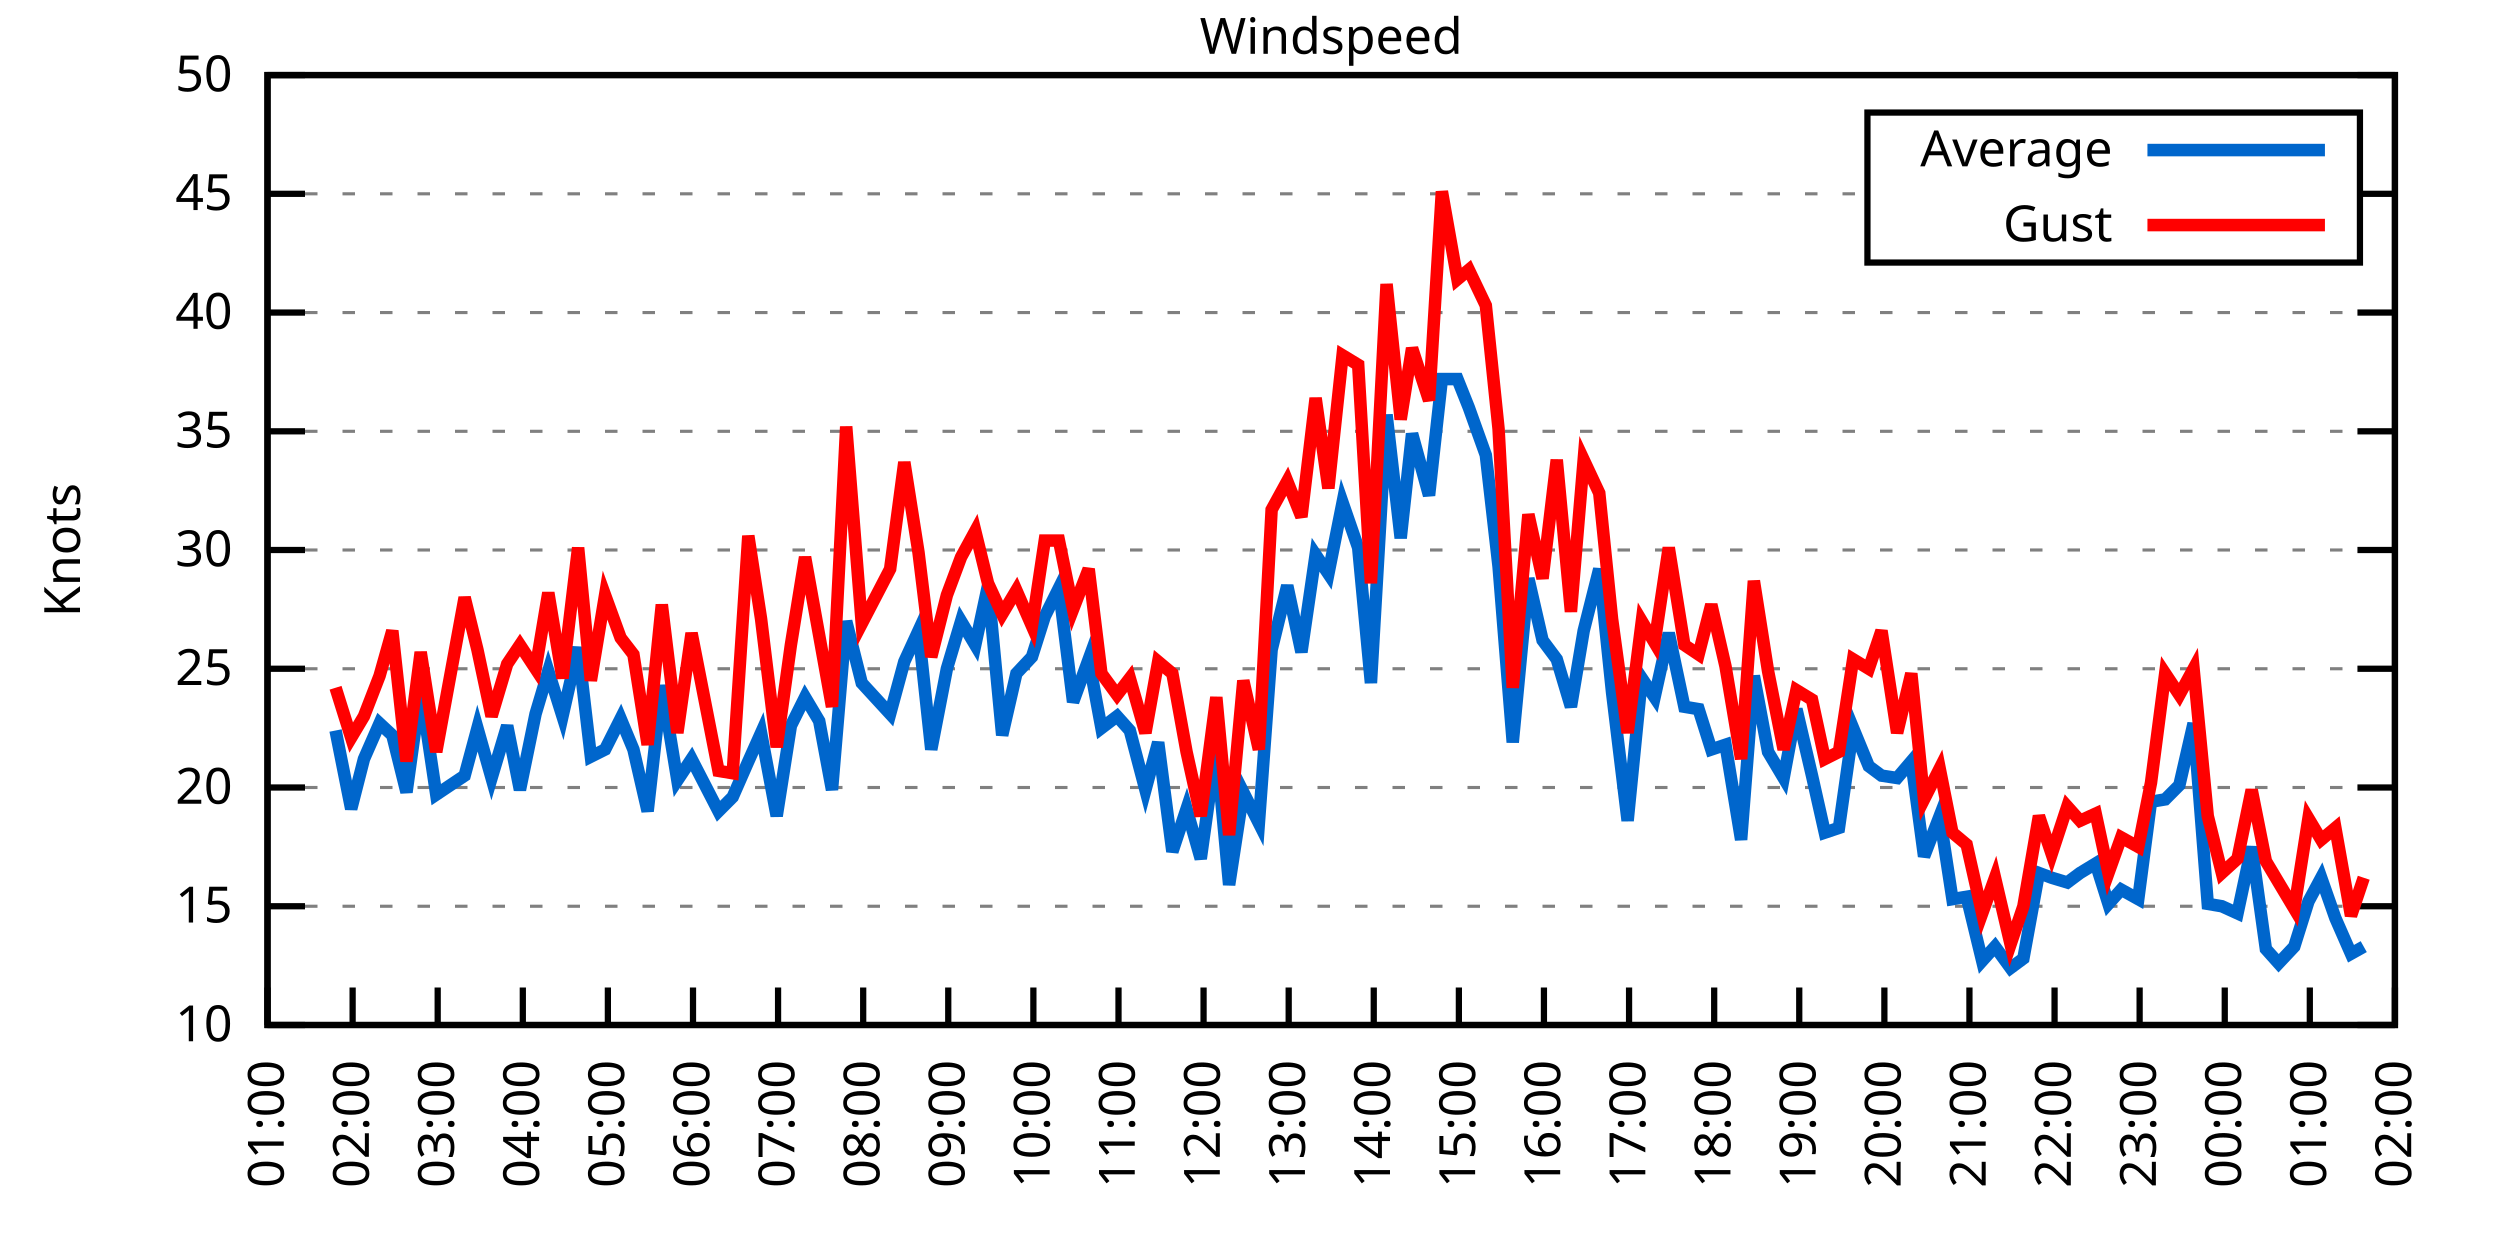
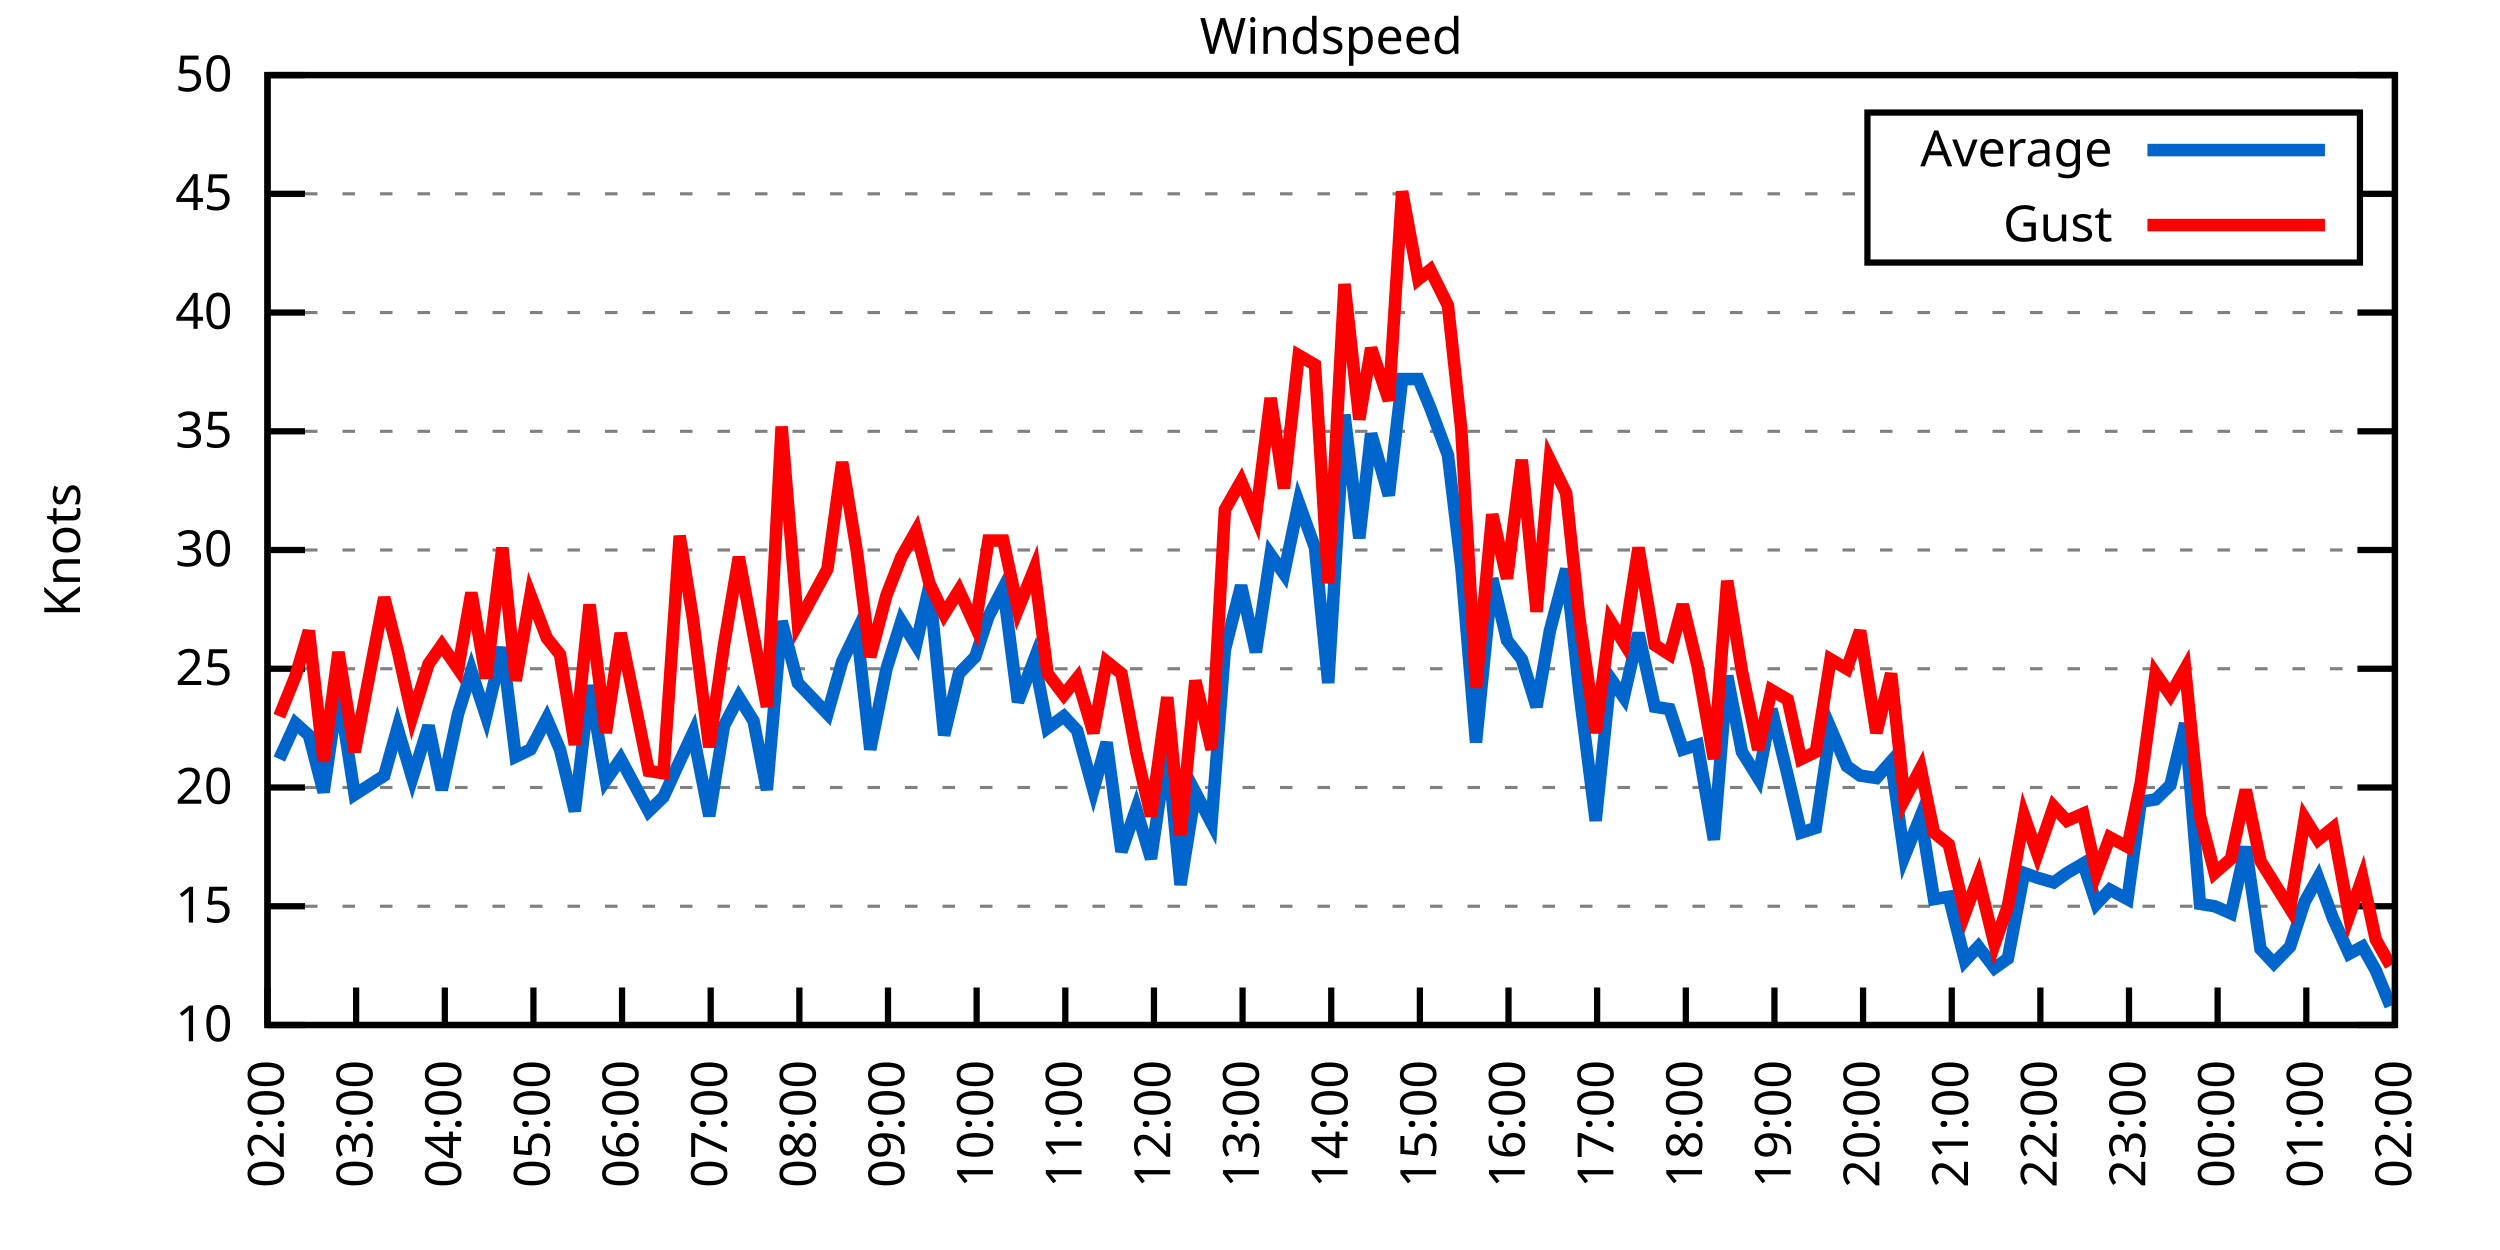
<svg xmlns="http://www.w3.org/2000/svg" xmlns:xlink="http://www.w3.org/1999/xlink" width="400" height="200" viewBox="0 0 400 200">
  <g id="gnuplot_canvas">
    <rect x="0" y="0" width="400" height="200" fill="none" />
    <defs>
      <circle id="gpDot" r="0.5" stroke-width="0.5" stroke="currentColor" />
      <path id="gpPt0" stroke-width="0.333" stroke="currentColor" d="M-1,0 h2 M0,-1 v2" />
      <path id="gpPt1" stroke-width="0.333" stroke="currentColor" d="M-1,-1 L1,1 M1,-1 L-1,1" />
      <path id="gpPt2" stroke-width="0.333" stroke="currentColor" d="M-1,0 L1,0 M0,-1 L0,1 M-1,-1 L1,1 M-1,1 L1,-1" />
      <rect id="gpPt3" stroke-width="0.333" stroke="currentColor" x="-1" y="-1" width="2" height="2" />
      <rect id="gpPt4" stroke-width="0.333" stroke="currentColor" fill="currentColor" x="-1" y="-1" width="2" height="2" />
      <circle id="gpPt5" stroke-width="0.333" stroke="currentColor" cx="0" cy="0" r="1" />
      <use xlink:href="#gpPt5" id="gpPt6" fill="currentColor" stroke="none" />
      <path id="gpPt7" stroke-width="0.333" stroke="currentColor" d="M0,-1.33 L-1.33,0.67 L1.33,0.67 z" />
      <use xlink:href="#gpPt7" id="gpPt8" fill="currentColor" stroke="none" />
      <use xlink:href="#gpPt7" id="gpPt9" stroke="currentColor" transform="rotate(180)" />
      <use xlink:href="#gpPt9" id="gpPt10" fill="currentColor" stroke="none" />
      <use xlink:href="#gpPt3" id="gpPt11" stroke="currentColor" transform="rotate(45)" />
      <use xlink:href="#gpPt11" id="gpPt12" fill="currentColor" stroke="none" />
      <path id="gpPt13" stroke-width="0.333" stroke="currentColor" d="M0,1.330 L1.265,0.411 L0.782,-1.067 L-0.782,-1.076 L-1.265,0.411 z" />
      <use xlink:href="#gpPt13" id="gpPt14" fill="currentColor" stroke="none" />
      <filter id="textbox" filterUnits="objectBoundingBox" x="0" y="0" height="1" width="1">
        <feFlood flood-color="white" flood-opacity="1" result="bgnd" />
        <feComposite in="SourceGraphic" in2="bgnd" operator="atop" />
      </filter>
      <filter id="greybox" filterUnits="objectBoundingBox" x="0" y="0" height="1" width="1">
        <feFlood flood-color="lightgrey" flood-opacity="1" result="grey" />
        <feComposite in="SourceGraphic" in2="grey" operator="atop" />
      </filter>
    </defs>
    <g fill="none" color="white" stroke="currentColor" stroke-width="1.00" stroke-linecap="butt" stroke-linejoin="miter">
</g>
    <g fill="none" color="black" stroke="currentColor" stroke-width="1.00" stroke-linecap="butt" stroke-linejoin="miter">
      <g stroke="none" shape-rendering="crispEdges">
        <polygon fill="rgb(255, 255, 255)" points="42.80,164.00 383.18,164.00 383.18,12.02 42.80,12.02 " />
      </g>
    </g>
    <g fill="none" color="black" stroke="currentColor" stroke-width="1.00" stroke-linecap="butt" stroke-linejoin="miter">
</g>
    <g fill="none" color="black" stroke="black" stroke-width="0.50" stroke-linecap="butt" stroke-linejoin="miter">
</g>
    <g fill="none" color="gray" stroke="currentColor" stroke-width="0.50" stroke-linecap="butt" stroke-linejoin="miter">
      <path stroke="gray" stroke-dasharray="2,4" class="gridline" d="M42.80,164.00 L383.19,164.00  " />
    </g>
    <g fill="none" color="gray" stroke="gray" stroke-width="1.00" stroke-linecap="butt" stroke-linejoin="miter">
</g>
    <g fill="none" color="black" stroke="currentColor" stroke-width="1.00" stroke-linecap="butt" stroke-linejoin="miter">
      <path stroke="black" d="M42.80,164.00 L48.80,164.00 M383.19,164.00 L377.19,164.00  " />
      <g transform="translate(37.20,166.60)" stroke="none" fill="black" font-family="Sans" font-size="8.00" text-anchor="end">
        <text>
          <tspan font-family="Sans"> 10</tspan>
        </text>
      </g>
    </g>
    <g fill="none" color="black" stroke="currentColor" stroke-width="1.00" stroke-linecap="butt" stroke-linejoin="miter">
</g>
    <g fill="none" color="black" stroke="black" stroke-width="0.50" stroke-linecap="butt" stroke-linejoin="miter">
</g>
    <g fill="none" color="gray" stroke="currentColor" stroke-width="0.50" stroke-linecap="butt" stroke-linejoin="miter">
      <path stroke="gray" stroke-dasharray="2,4" class="gridline" d="M42.80,145.00 L383.19,145.00  " />
    </g>
    <g fill="none" color="gray" stroke="gray" stroke-width="1.00" stroke-linecap="butt" stroke-linejoin="miter">
</g>
    <g fill="none" color="black" stroke="currentColor" stroke-width="1.00" stroke-linecap="butt" stroke-linejoin="miter">
      <path stroke="black" d="M42.80,145.00 L48.80,145.00 M383.19,145.00 L377.19,145.00  " />
      <g transform="translate(37.20,147.60)" stroke="none" fill="black" font-family="Sans" font-size="8.00" text-anchor="end">
        <text>
          <tspan font-family="Sans"> 15</tspan>
        </text>
      </g>
    </g>
    <g fill="none" color="black" stroke="currentColor" stroke-width="1.00" stroke-linecap="butt" stroke-linejoin="miter">
</g>
    <g fill="none" color="black" stroke="black" stroke-width="0.50" stroke-linecap="butt" stroke-linejoin="miter">
</g>
    <g fill="none" color="gray" stroke="currentColor" stroke-width="0.50" stroke-linecap="butt" stroke-linejoin="miter">
      <path stroke="gray" stroke-dasharray="2,4" class="gridline" d="M42.80,126.00 L383.19,126.00  " />
    </g>
    <g fill="none" color="gray" stroke="gray" stroke-width="1.00" stroke-linecap="butt" stroke-linejoin="miter">
</g>
    <g fill="none" color="black" stroke="currentColor" stroke-width="1.00" stroke-linecap="butt" stroke-linejoin="miter">
      <path stroke="black" d="M42.80,126.00 L48.80,126.00 M383.19,126.00 L377.19,126.00  " />
      <g transform="translate(37.20,128.60)" stroke="none" fill="black" font-family="Sans" font-size="8.00" text-anchor="end">
        <text>
          <tspan font-family="Sans"> 20</tspan>
        </text>
      </g>
    </g>
    <g fill="none" color="black" stroke="currentColor" stroke-width="1.00" stroke-linecap="butt" stroke-linejoin="miter">
</g>
    <g fill="none" color="black" stroke="black" stroke-width="0.50" stroke-linecap="butt" stroke-linejoin="miter">
</g>
    <g fill="none" color="gray" stroke="currentColor" stroke-width="0.50" stroke-linecap="butt" stroke-linejoin="miter">
      <path stroke="gray" stroke-dasharray="2,4" class="gridline" d="M42.80,107.00 L383.19,107.00  " />
    </g>
    <g fill="none" color="gray" stroke="gray" stroke-width="1.00" stroke-linecap="butt" stroke-linejoin="miter">
</g>
    <g fill="none" color="black" stroke="currentColor" stroke-width="1.00" stroke-linecap="butt" stroke-linejoin="miter">
      <path stroke="black" d="M42.80,107.00 L48.80,107.00 M383.19,107.00 L377.19,107.00  " />
      <g transform="translate(37.20,109.60)" stroke="none" fill="black" font-family="Sans" font-size="8.00" text-anchor="end">
        <text>
          <tspan font-family="Sans"> 25</tspan>
        </text>
      </g>
    </g>
    <g fill="none" color="black" stroke="currentColor" stroke-width="1.00" stroke-linecap="butt" stroke-linejoin="miter">
</g>
    <g fill="none" color="black" stroke="black" stroke-width="0.50" stroke-linecap="butt" stroke-linejoin="miter">
</g>
    <g fill="none" color="gray" stroke="currentColor" stroke-width="0.50" stroke-linecap="butt" stroke-linejoin="miter">
      <path stroke="gray" stroke-dasharray="2,4" class="gridline" d="M42.80,88.00 L383.19,88.00  " />
    </g>
    <g fill="none" color="gray" stroke="gray" stroke-width="1.00" stroke-linecap="butt" stroke-linejoin="miter">
</g>
    <g fill="none" color="black" stroke="currentColor" stroke-width="1.00" stroke-linecap="butt" stroke-linejoin="miter">
      <path stroke="black" d="M42.80,88.00 L48.80,88.00 M383.19,88.00 L377.19,88.00  " />
      <g transform="translate(37.20,90.60)" stroke="none" fill="black" font-family="Sans" font-size="8.00" text-anchor="end">
        <text>
          <tspan font-family="Sans"> 30</tspan>
        </text>
      </g>
    </g>
    <g fill="none" color="black" stroke="currentColor" stroke-width="1.00" stroke-linecap="butt" stroke-linejoin="miter">
</g>
    <g fill="none" color="black" stroke="black" stroke-width="0.50" stroke-linecap="butt" stroke-linejoin="miter">
</g>
    <g fill="none" color="gray" stroke="currentColor" stroke-width="0.50" stroke-linecap="butt" stroke-linejoin="miter">
      <path stroke="gray" stroke-dasharray="2,4" class="gridline" d="M42.80,69.01 L383.19,69.01  " />
    </g>
    <g fill="none" color="gray" stroke="gray" stroke-width="1.00" stroke-linecap="butt" stroke-linejoin="miter">
</g>
    <g fill="none" color="black" stroke="currentColor" stroke-width="1.00" stroke-linecap="butt" stroke-linejoin="miter">
      <path stroke="black" d="M42.80,69.01 L48.80,69.01 M383.19,69.01 L377.19,69.01  " />
      <g transform="translate(37.20,71.61)" stroke="none" fill="black" font-family="Sans" font-size="8.00" text-anchor="end">
        <text>
          <tspan font-family="Sans"> 35</tspan>
        </text>
      </g>
    </g>
    <g fill="none" color="black" stroke="currentColor" stroke-width="1.00" stroke-linecap="butt" stroke-linejoin="miter">
</g>
    <g fill="none" color="black" stroke="black" stroke-width="0.50" stroke-linecap="butt" stroke-linejoin="miter">
</g>
    <g fill="none" color="gray" stroke="currentColor" stroke-width="0.50" stroke-linecap="butt" stroke-linejoin="miter">
      <path stroke="gray" stroke-dasharray="2,4" class="gridline" d="M42.80,50.01 L383.19,50.01  " />
    </g>
    <g fill="none" color="gray" stroke="gray" stroke-width="1.00" stroke-linecap="butt" stroke-linejoin="miter">
</g>
    <g fill="none" color="black" stroke="currentColor" stroke-width="1.00" stroke-linecap="butt" stroke-linejoin="miter">
      <path stroke="black" d="M42.80,50.01 L48.80,50.01 M383.19,50.01 L377.19,50.01  " />
      <g transform="translate(37.20,52.61)" stroke="none" fill="black" font-family="Sans" font-size="8.00" text-anchor="end">
        <text>
          <tspan font-family="Sans"> 40</tspan>
        </text>
      </g>
    </g>
    <g fill="none" color="black" stroke="currentColor" stroke-width="1.00" stroke-linecap="butt" stroke-linejoin="miter">
</g>
    <g fill="none" color="black" stroke="black" stroke-width="0.50" stroke-linecap="butt" stroke-linejoin="miter">
</g>
    <g fill="none" color="gray" stroke="currentColor" stroke-width="0.50" stroke-linecap="butt" stroke-linejoin="miter">
      <path stroke="gray" stroke-dasharray="2,4" class="gridline" d="M42.80,31.01 L298.79,31.01 M377.59,31.01 L383.19,31.01  " />
    </g>
    <g fill="none" color="gray" stroke="gray" stroke-width="1.00" stroke-linecap="butt" stroke-linejoin="miter">
</g>
    <g fill="none" color="black" stroke="currentColor" stroke-width="1.00" stroke-linecap="butt" stroke-linejoin="miter">
      <path stroke="black" d="M42.80,31.01 L48.80,31.01 M383.19,31.01 L377.19,31.01  " />
      <g transform="translate(37.20,33.61)" stroke="none" fill="black" font-family="Sans" font-size="8.00" text-anchor="end">
        <text>
          <tspan font-family="Sans"> 45</tspan>
        </text>
      </g>
    </g>
    <g fill="none" color="black" stroke="currentColor" stroke-width="1.00" stroke-linecap="butt" stroke-linejoin="miter">
</g>
    <g fill="none" color="black" stroke="black" stroke-width="0.50" stroke-linecap="butt" stroke-linejoin="miter">
</g>
    <g fill="none" color="gray" stroke="currentColor" stroke-width="0.50" stroke-linecap="butt" stroke-linejoin="miter">
      <path stroke="gray" stroke-dasharray="2,4" class="gridline" d="M42.80,12.01 L383.19,12.01  " />
    </g>
    <g fill="none" color="gray" stroke="gray" stroke-width="1.00" stroke-linecap="butt" stroke-linejoin="miter">
</g>
    <g fill="none" color="black" stroke="currentColor" stroke-width="1.00" stroke-linecap="butt" stroke-linejoin="miter">
      <path stroke="black" d="M42.80,12.01 L48.80,12.01 M383.19,12.01 L377.19,12.01  " />
      <g transform="translate(37.20,14.61)" stroke="none" fill="black" font-family="Sans" font-size="8.00" text-anchor="end">
        <text>
          <tspan font-family="Sans"> 50</tspan>
        </text>
      </g>
    </g>
    <g fill="none" color="black" stroke="currentColor" stroke-width="1.00" stroke-linecap="butt" stroke-linejoin="miter">
      <path stroke="black" d="M42.80,164.00 L42.80,158.00  " />
      <g transform="translate(45.40,169.60) rotate(270.00)" stroke="none" fill="black" font-family="Sans" font-size="8.00" text-anchor="end">
        <text>
-           <tspan font-family="Sans">01:00</tspan>
-         </text>
-       </g>
-     </g>
-     <g fill="none" color="black" stroke="currentColor" stroke-width="1.00" stroke-linecap="butt" stroke-linejoin="miter">
-       <path stroke="black" d="M56.42,164.00 L56.42,158.00  " />
-       <g transform="translate(59.02,169.60) rotate(270.00)" stroke="none" fill="black" font-family="Sans" font-size="8.00" text-anchor="end">
-         <text>
          <tspan font-family="Sans">02:00</tspan>
        </text>
      </g>
    </g>
    <g fill="none" color="black" stroke="currentColor" stroke-width="1.00" stroke-linecap="butt" stroke-linejoin="miter">
-       <path stroke="black" d="M70.03,164.00 L70.03,158.00  " />
-       <g transform="translate(72.63,169.60) rotate(270.00)" stroke="none" fill="black" font-family="Sans" font-size="8.00" text-anchor="end">
+       <path stroke="black" d="M56.98,164.00 L56.98,158.00  " />
+       <g transform="translate(59.58,169.60) rotate(270.00)" stroke="none" fill="black" font-family="Sans" font-size="8.00" text-anchor="end">
        <text>
          <tspan font-family="Sans">03:00</tspan>
        </text>
      </g>
    </g>
    <g fill="none" color="black" stroke="currentColor" stroke-width="1.00" stroke-linecap="butt" stroke-linejoin="miter">
-       <path stroke="black" d="M83.65,164.00 L83.65,158.00  " />
-       <g transform="translate(86.25,169.60) rotate(270.00)" stroke="none" fill="black" font-family="Sans" font-size="8.00" text-anchor="end">
+       <path stroke="black" d="M71.17,164.00 L71.17,158.00  " />
+       <g transform="translate(73.77,169.60) rotate(270.00)" stroke="none" fill="black" font-family="Sans" font-size="8.00" text-anchor="end">
        <text>
          <tspan font-family="Sans">04:00</tspan>
        </text>
      </g>
    </g>
    <g fill="none" color="black" stroke="currentColor" stroke-width="1.00" stroke-linecap="butt" stroke-linejoin="miter">
-       <path stroke="black" d="M97.26,164.00 L97.26,158.00  " />
-       <g transform="translate(99.86,169.60) rotate(270.00)" stroke="none" fill="black" font-family="Sans" font-size="8.00" text-anchor="end">
+       <path stroke="black" d="M85.35,164.00 L85.35,158.00  " />
+       <g transform="translate(87.95,169.60) rotate(270.00)" stroke="none" fill="black" font-family="Sans" font-size="8.00" text-anchor="end">
        <text>
          <tspan font-family="Sans">05:00</tspan>
        </text>
      </g>
    </g>
    <g fill="none" color="black" stroke="currentColor" stroke-width="1.00" stroke-linecap="butt" stroke-linejoin="miter">
-       <path stroke="black" d="M110.88,164.00 L110.88,158.00  " />
-       <g transform="translate(113.48,169.60) rotate(270.00)" stroke="none" fill="black" font-family="Sans" font-size="8.00" text-anchor="end">
+       <path stroke="black" d="M99.53,164.00 L99.53,158.00  " />
+       <g transform="translate(102.13,169.60) rotate(270.00)" stroke="none" fill="black" font-family="Sans" font-size="8.00" text-anchor="end">
        <text>
          <tspan font-family="Sans">06:00</tspan>
        </text>
      </g>
    </g>
    <g fill="none" color="black" stroke="currentColor" stroke-width="1.00" stroke-linecap="butt" stroke-linejoin="miter">
-       <path stroke="black" d="M124.49,164.00 L124.49,158.00  " />
-       <g transform="translate(127.09,169.60) rotate(270.00)" stroke="none" fill="black" font-family="Sans" font-size="8.00" text-anchor="end">
+       <path stroke="black" d="M113.71,164.00 L113.71,158.00  " />
+       <g transform="translate(116.31,169.60) rotate(270.00)" stroke="none" fill="black" font-family="Sans" font-size="8.00" text-anchor="end">
        <text>
          <tspan font-family="Sans">07:00</tspan>
        </text>
      </g>
    </g>
    <g fill="none" color="black" stroke="currentColor" stroke-width="1.00" stroke-linecap="butt" stroke-linejoin="miter">
-       <path stroke="black" d="M138.11,164.00 L138.11,158.00  " />
-       <g transform="translate(140.71,169.60) rotate(270.00)" stroke="none" fill="black" font-family="Sans" font-size="8.00" text-anchor="end">
+       <path stroke="black" d="M127.90,164.00 L127.90,158.00  " />
+       <g transform="translate(130.50,169.60) rotate(270.00)" stroke="none" fill="black" font-family="Sans" font-size="8.00" text-anchor="end">
        <text>
          <tspan font-family="Sans">08:00</tspan>
        </text>
      </g>
    </g>
    <g fill="none" color="black" stroke="currentColor" stroke-width="1.00" stroke-linecap="butt" stroke-linejoin="miter">
-       <path stroke="black" d="M151.72,164.00 L151.72,158.00  " />
-       <g transform="translate(154.32,169.60) rotate(270.00)" stroke="none" fill="black" font-family="Sans" font-size="8.00" text-anchor="end">
+       <path stroke="black" d="M142.08,164.00 L142.08,158.00  " />
+       <g transform="translate(144.68,169.60) rotate(270.00)" stroke="none" fill="black" font-family="Sans" font-size="8.00" text-anchor="end">
        <text>
          <tspan font-family="Sans">09:00</tspan>
        </text>
      </g>
    </g>
    <g fill="none" color="black" stroke="currentColor" stroke-width="1.00" stroke-linecap="butt" stroke-linejoin="miter">
-       <path stroke="black" d="M165.34,164.00 L165.34,158.00  " />
-       <g transform="translate(167.94,169.60) rotate(270.00)" stroke="none" fill="black" font-family="Sans" font-size="8.00" text-anchor="end">
+       <path stroke="black" d="M156.26,164.00 L156.26,158.00  " />
+       <g transform="translate(158.86,169.60) rotate(270.00)" stroke="none" fill="black" font-family="Sans" font-size="8.00" text-anchor="end">
        <text>
          <tspan font-family="Sans">10:00</tspan>
        </text>
      </g>
    </g>
    <g fill="none" color="black" stroke="currentColor" stroke-width="1.00" stroke-linecap="butt" stroke-linejoin="miter">
-       <path stroke="black" d="M178.96,164.00 L178.96,158.00  " />
-       <g transform="translate(181.56,169.60) rotate(270.00)" stroke="none" fill="black" font-family="Sans" font-size="8.00" text-anchor="end">
+       <path stroke="black" d="M170.45,164.00 L170.45,158.00  " />
+       <g transform="translate(173.05,169.60) rotate(270.00)" stroke="none" fill="black" font-family="Sans" font-size="8.00" text-anchor="end">
        <text>
          <tspan font-family="Sans">11:00</tspan>
        </text>
      </g>
    </g>
    <g fill="none" color="black" stroke="currentColor" stroke-width="1.00" stroke-linecap="butt" stroke-linejoin="miter">
-       <path stroke="black" d="M192.57,164.00 L192.57,158.00  " />
-       <g transform="translate(195.17,169.60) rotate(270.00)" stroke="none" fill="black" font-family="Sans" font-size="8.00" text-anchor="end">
+       <path stroke="black" d="M184.63,164.00 L184.63,158.00  " />
+       <g transform="translate(187.23,169.60) rotate(270.00)" stroke="none" fill="black" font-family="Sans" font-size="8.00" text-anchor="end">
        <text>
          <tspan font-family="Sans">12:00</tspan>
        </text>
      </g>
    </g>
    <g fill="none" color="black" stroke="currentColor" stroke-width="1.00" stroke-linecap="butt" stroke-linejoin="miter">
-       <path stroke="black" d="M206.19,164.00 L206.19,158.00  " />
-       <g transform="translate(208.79,169.60) rotate(270.00)" stroke="none" fill="black" font-family="Sans" font-size="8.00" text-anchor="end">
+       <path stroke="black" d="M198.81,164.00 L198.81,158.00  " />
+       <g transform="translate(201.41,169.60) rotate(270.00)" stroke="none" fill="black" font-family="Sans" font-size="8.00" text-anchor="end">
        <text>
          <tspan font-family="Sans">13:00</tspan>
        </text>
      </g>
    </g>
    <g fill="none" color="black" stroke="currentColor" stroke-width="1.00" stroke-linecap="butt" stroke-linejoin="miter">
-       <path stroke="black" d="M219.80,164.00 L219.80,158.00  " />
-       <g transform="translate(222.40,169.60) rotate(270.00)" stroke="none" fill="black" font-family="Sans" font-size="8.00" text-anchor="end">
+       <path stroke="black" d="M213.00,164.00 L213.00,158.00  " />
+       <g transform="translate(215.60,169.60) rotate(270.00)" stroke="none" fill="black" font-family="Sans" font-size="8.00" text-anchor="end">
        <text>
          <tspan font-family="Sans">14:00</tspan>
        </text>
      </g>
    </g>
    <g fill="none" color="black" stroke="currentColor" stroke-width="1.00" stroke-linecap="butt" stroke-linejoin="miter">
-       <path stroke="black" d="M233.42,164.00 L233.42,158.00  " />
-       <g transform="translate(236.02,169.60) rotate(270.00)" stroke="none" fill="black" font-family="Sans" font-size="8.00" text-anchor="end">
+       <path stroke="black" d="M227.18,164.00 L227.18,158.00  " />
+       <g transform="translate(229.78,169.60) rotate(270.00)" stroke="none" fill="black" font-family="Sans" font-size="8.00" text-anchor="end">
        <text>
          <tspan font-family="Sans">15:00</tspan>
        </text>
      </g>
    </g>
    <g fill="none" color="black" stroke="currentColor" stroke-width="1.00" stroke-linecap="butt" stroke-linejoin="miter">
-       <path stroke="black" d="M247.03,164.00 L247.03,158.00  " />
-       <g transform="translate(249.63,169.60) rotate(270.00)" stroke="none" fill="black" font-family="Sans" font-size="8.00" text-anchor="end">
+       <path stroke="black" d="M241.36,164.00 L241.36,158.00  " />
+       <g transform="translate(243.96,169.60) rotate(270.00)" stroke="none" fill="black" font-family="Sans" font-size="8.00" text-anchor="end">
        <text>
          <tspan font-family="Sans">16:00</tspan>
        </text>
      </g>
    </g>
    <g fill="none" color="black" stroke="currentColor" stroke-width="1.00" stroke-linecap="butt" stroke-linejoin="miter">
-       <path stroke="black" d="M260.65,164.00 L260.65,158.00  " />
-       <g transform="translate(263.25,169.60) rotate(270.00)" stroke="none" fill="black" font-family="Sans" font-size="8.00" text-anchor="end">
+       <path stroke="black" d="M255.54,164.00 L255.54,158.00  " />
+       <g transform="translate(258.14,169.60) rotate(270.00)" stroke="none" fill="black" font-family="Sans" font-size="8.00" text-anchor="end">
        <text>
          <tspan font-family="Sans">17:00</tspan>
        </text>
      </g>
    </g>
    <g fill="none" color="black" stroke="currentColor" stroke-width="1.00" stroke-linecap="butt" stroke-linejoin="miter">
-       <path stroke="black" d="M274.27,164.00 L274.27,158.00  " />
-       <g transform="translate(276.87,169.60) rotate(270.00)" stroke="none" fill="black" font-family="Sans" font-size="8.00" text-anchor="end">
+       <path stroke="black" d="M269.73,164.00 L269.73,158.00  " />
+       <g transform="translate(272.33,169.60) rotate(270.00)" stroke="none" fill="black" font-family="Sans" font-size="8.00" text-anchor="end">
        <text>
          <tspan font-family="Sans">18:00</tspan>
        </text>
      </g>
    </g>
    <g fill="none" color="black" stroke="currentColor" stroke-width="1.00" stroke-linecap="butt" stroke-linejoin="miter">
-       <path stroke="black" d="M287.88,164.00 L287.88,158.00  " />
-       <g transform="translate(290.48,169.60) rotate(270.00)" stroke="none" fill="black" font-family="Sans" font-size="8.00" text-anchor="end">
+       <path stroke="black" d="M283.91,164.00 L283.91,158.00  " />
+       <g transform="translate(286.51,169.60) rotate(270.00)" stroke="none" fill="black" font-family="Sans" font-size="8.00" text-anchor="end">
        <text>
          <tspan font-family="Sans">19:00</tspan>
        </text>
      </g>
    </g>
    <g fill="none" color="black" stroke="currentColor" stroke-width="1.00" stroke-linecap="butt" stroke-linejoin="miter">
-       <path stroke="black" d="M301.50,164.00 L301.50,158.00  " />
-       <g transform="translate(304.10,169.60) rotate(270.00)" stroke="none" fill="black" font-family="Sans" font-size="8.00" text-anchor="end">
+       <path stroke="black" d="M298.09,164.00 L298.09,158.00  " />
+       <g transform="translate(300.69,169.60) rotate(270.00)" stroke="none" fill="black" font-family="Sans" font-size="8.00" text-anchor="end">
        <text>
          <tspan font-family="Sans">20:00</tspan>
        </text>
      </g>
    </g>
    <g fill="none" color="black" stroke="currentColor" stroke-width="1.00" stroke-linecap="butt" stroke-linejoin="miter">
-       <path stroke="black" d="M315.11,164.00 L315.11,158.00  " />
-       <g transform="translate(317.71,169.60) rotate(270.00)" stroke="none" fill="black" font-family="Sans" font-size="8.00" text-anchor="end">
+       <path stroke="black" d="M312.28,164.00 L312.28,158.00  " />
+       <g transform="translate(314.88,169.60) rotate(270.00)" stroke="none" fill="black" font-family="Sans" font-size="8.00" text-anchor="end">
        <text>
          <tspan font-family="Sans">21:00</tspan>
        </text>
      </g>
    </g>
    <g fill="none" color="black" stroke="currentColor" stroke-width="1.00" stroke-linecap="butt" stroke-linejoin="miter">
-       <path stroke="black" d="M328.73,164.00 L328.73,158.00  " />
-       <g transform="translate(331.33,169.60) rotate(270.00)" stroke="none" fill="black" font-family="Sans" font-size="8.00" text-anchor="end">
+       <path stroke="black" d="M326.46,164.00 L326.46,158.00  " />
+       <g transform="translate(329.06,169.60) rotate(270.00)" stroke="none" fill="black" font-family="Sans" font-size="8.00" text-anchor="end">
        <text>
          <tspan font-family="Sans">22:00</tspan>
        </text>
      </g>
    </g>
    <g fill="none" color="black" stroke="currentColor" stroke-width="1.00" stroke-linecap="butt" stroke-linejoin="miter">
-       <path stroke="black" d="M342.34,164.00 L342.34,158.00  " />
-       <g transform="translate(344.94,169.60) rotate(270.00)" stroke="none" fill="black" font-family="Sans" font-size="8.00" text-anchor="end">
+       <path stroke="black" d="M340.64,164.00 L340.64,158.00  " />
+       <g transform="translate(343.24,169.60) rotate(270.00)" stroke="none" fill="black" font-family="Sans" font-size="8.00" text-anchor="end">
        <text>
          <tspan font-family="Sans">23:00</tspan>
        </text>
      </g>
    </g>
    <g fill="none" color="black" stroke="currentColor" stroke-width="1.00" stroke-linecap="butt" stroke-linejoin="miter">
-       <path stroke="black" d="M355.96,164.00 L355.96,158.00  " />
-       <g transform="translate(358.56,169.60) rotate(270.00)" stroke="none" fill="black" font-family="Sans" font-size="8.00" text-anchor="end">
+       <path stroke="black" d="M354.82,164.00 L354.82,158.00  " />
+       <g transform="translate(357.42,169.60) rotate(270.00)" stroke="none" fill="black" font-family="Sans" font-size="8.00" text-anchor="end">
        <text>
          <tspan font-family="Sans">00:00</tspan>
        </text>
      </g>
    </g>
    <g fill="none" color="black" stroke="currentColor" stroke-width="1.00" stroke-linecap="butt" stroke-linejoin="miter">
-       <path stroke="black" d="M369.57,164.00 L369.57,158.00  " />
-       <g transform="translate(372.17,169.60) rotate(270.00)" stroke="none" fill="black" font-family="Sans" font-size="8.00" text-anchor="end">
+       <path stroke="black" d="M369.01,164.00 L369.01,158.00  " />
+       <g transform="translate(371.61,169.60) rotate(270.00)" stroke="none" fill="black" font-family="Sans" font-size="8.00" text-anchor="end">
        <text>
          <tspan font-family="Sans">01:00</tspan>
        </text>
      </g>
    </g>
    <g fill="none" color="black" stroke="currentColor" stroke-width="1.00" stroke-linecap="butt" stroke-linejoin="miter">
      <path stroke="black" d="M383.19,164.00 L383.19,158.00  " />
      <g transform="translate(385.79,169.60) rotate(270.00)" stroke="none" fill="black" font-family="Sans" font-size="8.00" text-anchor="end">
        <text>
          <tspan font-family="Sans">02:00</tspan>
        </text>
      </g>
    </g>
    <g fill="none" color="black" stroke="currentColor" stroke-width="1.00" stroke-linecap="butt" stroke-linejoin="miter">
</g>
    <g fill="none" color="black" stroke="currentColor" stroke-width="1.00" stroke-linecap="butt" stroke-linejoin="miter">
      <path stroke="black" d="M42.80,12.01 L42.80,164.00 L383.19,164.00 L383.19,12.01 L42.80,12.01 Z  " />
    </g>
    <g fill="none" color="black" stroke="currentColor" stroke-width="1.00" stroke-linecap="butt" stroke-linejoin="miter">
</g>
    <g fill="none" color="black" stroke="currentColor" stroke-width="1.00" stroke-linecap="butt" stroke-linejoin="miter">
      <path stroke="black" d="M298.79,42.01 L298.79,18.01 L377.59,18.01 L377.59,42.01 L298.79,42.01 Z  " />
    </g>
    <g id="Windspeed_plot_1">
      <g fill="none" color="white" stroke="black" stroke-width="2.00" stroke-linecap="butt" stroke-linejoin="miter">
</g>
      <g fill="none" color="black" stroke="currentColor" stroke-width="2.00" stroke-linecap="butt" stroke-linejoin="miter">
        <g transform="translate(337.99,26.61)" stroke="none" fill="black" font-family="Sans" font-size="8.00" text-anchor="end">
          <text>
            <tspan font-family="Sans">Average</tspan>
          </text>
        </g>
      </g>
      <g fill="none" color="black" stroke="currentColor" stroke-width="2.00" stroke-linecap="butt" stroke-linejoin="miter">
-         <path stroke="rgb(  0, 102, 204)" d="M343.59,24.01 L371.99,24.01 M53.69,116.88 L56.19,129.42 L58.23,121.44 L60.73,115.74 L62.77,117.64 L65.04,126.76   L67.31,110.42 L69.80,127.14 L74.34,124.10 L76.39,116.50 L78.65,124.48 L81.15,116.12 L83.19,126.38 L85.69,114.22   L87.73,107.38 L90.00,114.60 L92.50,103.58 L94.54,121.06 L96.81,119.92 L99.30,114.98 L101.35,119.92 L103.62,129.80   L105.89,109.66 L108.38,124.86 L110.65,121.44 L114.96,129.80 L117.23,127.52 L119.73,121.82 L121.77,117.26 L124.27,130.56   L126.54,116.12 L128.81,111.56 L131.07,115.36 L133.12,126.38 L135.39,99.40 L137.88,109.28 L142.42,114.22 L144.69,105.86   L146.96,100.92 L149.00,119.92 L151.50,107.00 L153.77,99.40 L156.04,103.20 L158.08,93.70 L160.35,117.64 L162.62,107.76   L165.11,105.10 L167.16,98.64 L169.43,94.08 L171.69,112.32 L174.19,105.48 L176.23,116.50 L178.73,114.60 L180.77,116.88   L183.27,126.38 L185.31,118.78 L187.58,136.26 L189.85,129.42 L192.12,137.40 L194.61,119.54 L196.66,141.58 L198.93,126.76   L201.42,131.70 L203.46,103.96 L205.96,93.70 L208.23,104.34 L210.50,88.76 L212.54,91.80 L214.81,80.41 L217.31,87.63   L219.35,109.28 L221.85,66.35 L224.11,86.11 L225.93,69.39 L228.65,79.27 L230.70,60.65 L233.19,60.65 L235.01,65.21   L237.73,72.81 L239.77,90.66 L242.04,118.78 L244.54,92.56 L246.81,102.44 L249.08,105.48 L251.35,113.08 L253.39,100.92   L255.88,91.04 L257.93,110.80 L260.42,131.32 L262.69,108.52 L264.73,111.56 L267.00,101.30 L269.50,113.08 L271.77,113.46   L273.81,119.92 L276.08,119.16 L278.58,134.36 L280.62,108.14 L282.89,120.30 L285.38,124.48 L287.43,113.46 L289.92,124.10   L291.97,133.22 L294.23,132.46 L296.50,116.50 L299.00,122.58 L301.04,124.10 L303.54,124.48 L305.81,121.82 L307.85,137.02   L310.35,130.56 L312.39,143.86 L314.66,143.48 L317.15,153.74 L319.20,151.46 L321.69,154.88 L323.74,153.36 L326.23,139.68   L328.27,140.44 L330.77,141.20 L332.81,139.68 L335.31,138.16 L337.35,144.62 L339.39,142.34 L342.12,143.86 L344.16,128.28   L346.43,127.90 L348.70,125.62 L350.97,115.74 L353.24,144.62 L355.50,145.00 L358.00,146.14 L360.27,135.50 L362.54,151.84   L364.58,154.12 L367.08,151.46 L369.35,144.24 L371.39,140.44 L373.66,146.90 L376.16,152.60 L378.20,151.46  " />
+         <path stroke="rgb(  0, 102, 204)" d="M343.59,24.01 L371.99,24.01 M44.69,121.44 L47.29,115.74 L49.42,117.64 L51.78,126.76 L54.15,110.42 L56.75,127.14   L61.47,124.10 L63.60,116.50 L65.97,124.48 L68.57,116.12 L70.69,126.38 L73.29,114.22 L75.42,107.38 L77.78,114.60   L80.38,103.58 L82.51,121.06 L84.88,119.92 L87.48,114.98 L89.60,119.92 L91.97,129.80 L94.33,109.66 L96.93,124.86   L99.30,121.44 L103.79,129.80 L106.15,127.52 L108.75,121.82 L110.88,117.26 L113.48,130.56 L115.84,116.12 L118.21,111.56   L120.57,115.36 L122.70,126.38 L125.06,99.40 L127.66,109.28 L132.39,114.22 L134.75,105.86 L137.12,100.92 L139.24,119.92   L141.84,107.00 L144.21,99.40 L146.57,103.20 L148.70,93.70 L151.06,117.64 L153.43,107.76 L156.03,105.10 L158.15,98.64   L160.52,94.08 L162.88,112.32 L165.48,105.48 L167.61,116.50 L170.21,114.60 L172.34,116.88 L174.94,126.38 L177.06,118.78   L179.43,136.26 L181.79,129.42 L184.16,137.40 L186.76,119.54 L188.88,141.58 L191.25,126.76 L193.85,131.70 L195.98,103.96   L198.58,93.70 L200.94,104.34 L203.30,88.76 L205.43,91.80 L207.79,80.41 L210.39,87.63 L212.52,109.28 L215.12,66.35   L217.49,86.11 L219.38,69.39 L222.21,79.27 L224.34,60.65 L226.94,60.65 L228.83,65.21 L231.67,72.81 L233.80,90.66   L236.16,118.78 L238.76,92.56 L241.12,102.44 L243.49,105.48 L245.85,113.08 L247.98,100.92 L250.58,91.04 L252.71,110.80   L255.31,131.32 L257.67,108.52 L259.80,111.56 L262.16,101.30 L264.76,113.08 L267.13,113.46 L269.25,119.92 L271.62,119.16   L274.22,134.36 L276.35,108.14 L278.71,120.30 L281.31,124.48 L283.44,113.46 L286.04,124.10 L288.16,133.22 L290.53,132.46   L292.89,116.50 L295.49,122.58 L297.62,124.10 L300.22,124.48 L302.58,121.82 L304.71,137.02 L307.31,130.56 L309.44,143.86   L311.80,143.48 L314.40,153.74 L316.53,151.46 L319.13,154.88 L321.26,153.36 L323.86,139.68 L325.99,140.44 L328.59,141.20   L330.71,139.68 L333.31,138.16 L335.44,144.62 L337.57,142.34 L340.40,143.86 L342.53,128.28 L344.90,127.90 L347.26,125.62   L349.62,115.74 L351.99,144.62 L354.35,145.00 L356.95,146.14 L359.32,135.50 L361.68,151.84 L363.81,154.12 L366.41,151.46   L368.77,144.24 L370.90,140.44 L373.26,146.90 L375.86,152.60 L377.99,151.46 L380.12,155.26 L382.48,160.96  " />
      </g>
    </g>
    <g id="Windspeed_plot_2">
      <g fill="none" color="black" stroke="currentColor" stroke-width="2.00" stroke-linecap="butt" stroke-linejoin="miter">
        <g transform="translate(337.99,38.61)" stroke="none" fill="black" font-family="Sans" font-size="8.00" text-anchor="end">
          <text>
            <tspan font-family="Sans">Gust</tspan>
          </text>
        </g>
      </g>
      <g fill="none" color="black" stroke="currentColor" stroke-width="2.00" stroke-linecap="butt" stroke-linejoin="miter">
-         <path stroke="rgb(255,   0,   0)" d="M343.59,36.01 L371.99,36.01 M53.69,110.04 L56.19,118.02 L58.23,114.60 L60.73,108.14 L62.77,100.92 L65.04,121.82   L67.31,104.34 L69.80,120.30 L74.34,95.60 L76.39,103.96 L78.65,114.60 L81.15,106.24 L83.19,103.20 L85.69,107.00   L87.73,94.84 L90.00,108.52 L92.50,87.63 L94.54,108.90 L96.81,95.22 L99.30,102.06 L101.35,104.72 L103.62,119.16   L105.89,96.74 L108.38,117.26 L110.65,101.30 L114.96,123.34 L117.23,123.72 L119.73,85.73 L121.77,99.02 L124.27,119.54   L126.54,103.20 L128.81,89.14 L131.07,101.68 L133.12,113.08 L135.39,68.25 L137.88,99.78 L142.42,91.04 L144.69,73.95   L146.96,88.38 L149.00,105.10 L151.50,95.22 L153.77,89.14 L156.04,84.97 L158.08,93.32 L160.35,98.26 L162.62,94.46   L165.11,100.16 L167.16,86.49 L169.43,86.49 L171.69,97.50 L174.19,91.04 L176.23,107.76 L178.73,111.18 L180.77,108.52   L183.27,117.26 L185.31,105.86 L187.58,107.76 L189.85,120.30 L192.12,130.56 L194.61,111.56 L196.66,133.60 L198.93,108.90   L201.42,119.92 L203.46,81.55 L205.96,76.99 L208.23,82.69 L210.50,63.69 L212.54,78.13 L214.81,56.85 L217.31,58.37   L219.35,93.32 L221.85,45.45 L224.11,67.11 L225.93,55.71 L228.65,64.07 L230.70,30.63 L233.19,44.69 L235.01,43.17   L237.73,48.87 L239.77,68.63 L242.04,110.04 L244.54,82.31 L246.81,92.56 L249.08,73.57 L251.35,97.88 L253.39,73.57   L255.88,78.89 L257.93,99.02 L260.42,117.26 L262.69,99.40 L264.73,102.82 L267.00,87.63 L269.50,103.20 L271.77,104.72   L273.81,96.74 L276.08,106.62 L278.58,121.44 L280.62,92.94 L282.89,107.38 L285.38,119.92 L287.43,110.42 L289.92,111.94   L291.97,121.44 L294.23,120.30 L296.50,105.48 L299.00,107.00 L301.04,100.92 L303.54,117.26 L305.81,107.76 L307.85,127.90   L310.35,122.96 L312.39,133.22 L314.66,135.12 L317.15,146.14 L319.20,140.44 L321.69,151.08 L323.74,145.00 L326.23,130.56   L328.27,136.64 L330.77,129.04 L332.81,131.32 L335.31,130.18 L337.35,139.68 L339.39,133.98 L342.12,135.50 L344.16,125.24   L346.43,107.76 L348.70,111.18 L350.97,107.00 L353.24,130.56 L355.50,139.68 L358.00,137.40 L360.27,126.38 L362.54,137.78   L364.58,141.20 L367.08,145.38 L369.35,130.94 L371.39,134.36 L373.66,132.46 L376.16,146.52 L378.20,140.44  " />
+         <path stroke="rgb(255,   0,   0)" d="M343.59,36.01 L371.99,36.01 M44.69,114.60 L47.29,108.14 L49.42,100.92 L51.78,121.82 L54.15,104.34 L56.75,120.30   L61.47,95.60 L63.60,103.96 L65.97,114.60 L68.57,106.24 L70.69,103.20 L73.29,107.00 L75.42,94.84 L77.78,108.52   L80.38,87.63 L82.51,108.90 L84.88,95.22 L87.48,102.06 L89.60,104.72 L91.97,119.16 L94.33,96.74 L96.93,117.26   L99.30,101.30 L103.79,123.34 L106.15,123.72 L108.75,85.73 L110.88,99.02 L113.48,119.54 L115.84,103.20 L118.21,89.14   L120.57,101.68 L122.70,113.08 L125.06,68.25 L127.66,99.78 L132.39,91.04 L134.75,73.95 L137.12,88.38 L139.24,105.10   L141.84,95.22 L144.21,89.14 L146.57,84.97 L148.70,93.32 L151.06,98.26 L153.43,94.46 L156.03,100.16 L158.15,86.49   L160.52,86.49 L162.88,97.50 L165.48,91.04 L167.61,107.76 L170.21,111.18 L172.34,108.52 L174.94,117.26 L177.06,105.86   L179.43,107.76 L181.79,120.30 L184.16,130.56 L186.76,111.56 L188.88,133.60 L191.25,108.90 L193.85,119.92 L195.98,81.55   L198.58,76.99 L200.94,82.69 L203.30,63.69 L205.43,78.13 L207.79,56.85 L210.39,58.37 L212.52,93.32 L215.12,45.45   L217.49,67.11 L219.38,55.71 L222.21,64.07 L224.34,30.63 L226.94,44.69 L228.83,43.17 L231.67,48.87 L233.80,68.63   L236.16,110.04 L238.76,82.31 L241.12,92.56 L243.49,73.57 L245.85,97.88 L247.98,73.57 L250.58,78.89 L252.71,99.02   L255.31,117.26 L257.67,99.40 L259.80,102.82 L262.16,87.63 L264.76,103.20 L267.13,104.72 L269.25,96.74 L271.62,106.62   L274.22,121.44 L276.35,92.94 L278.71,107.38 L281.31,119.92 L283.44,110.42 L286.04,111.94 L288.16,121.44 L290.53,120.30   L292.89,105.48 L295.49,107.00 L297.62,100.92 L300.22,117.26 L302.58,107.76 L304.71,127.90 L307.31,122.96 L309.44,133.22   L311.80,135.12 L314.40,146.14 L316.53,140.44 L319.13,151.08 L321.26,145.00 L323.86,130.56 L325.99,136.64 L328.59,129.04   L330.71,131.32 L333.31,130.18 L335.44,139.68 L337.57,133.98 L340.40,135.50 L342.53,125.24 L344.90,107.76 L347.26,111.18   L349.62,107.00 L351.99,130.56 L354.35,139.68 L356.95,137.40 L359.32,126.38 L361.68,137.78 L363.81,141.20 L366.41,145.38   L368.77,130.94 L370.90,134.36 L373.26,132.46 L375.86,146.52 L377.99,140.44 L380.12,150.32 L382.48,154.50  " />
      </g>
    </g>
    <g fill="none" color="black" stroke="currentColor" stroke-width="2.00" stroke-linecap="butt" stroke-linejoin="miter">
</g>
    <g fill="none" color="black" stroke="black" stroke-width="1.00" stroke-linecap="butt" stroke-linejoin="miter">
</g>
    <g fill="none" color="black" stroke="currentColor" stroke-width="1.00" stroke-linecap="butt" stroke-linejoin="miter">
      <path stroke="black" d="M42.80,12.01 L42.80,164.00 L383.19,164.00 L383.19,12.01 L42.80,12.01 Z  " />
      <g transform="translate(12.80,88.01) rotate(270.00)" stroke="none" fill="black" font-family="Sans" font-size="8.00" text-anchor="middle">
        <text>
          <tspan font-family="Sans">Knots</tspan>
        </text>
      </g>
    </g>
    <g fill="none" color="black" stroke="currentColor" stroke-width="1.00" stroke-linecap="butt" stroke-linejoin="miter">
</g>
    <g fill="none" color="black" stroke="currentColor" stroke-width="1.00" stroke-linecap="butt" stroke-linejoin="miter">
      <g transform="translate(212.99,8.61)" stroke="none" fill="black" font-family="Sans" font-size="8.00" text-anchor="middle">
        <text>
          <tspan font-family="Sans">Windspeed</tspan>
        </text>
      </g>
    </g>
    <g fill="none" color="black" stroke="currentColor" stroke-width="1.00" stroke-linecap="butt" stroke-linejoin="miter">
</g>
  </g>
</svg>
